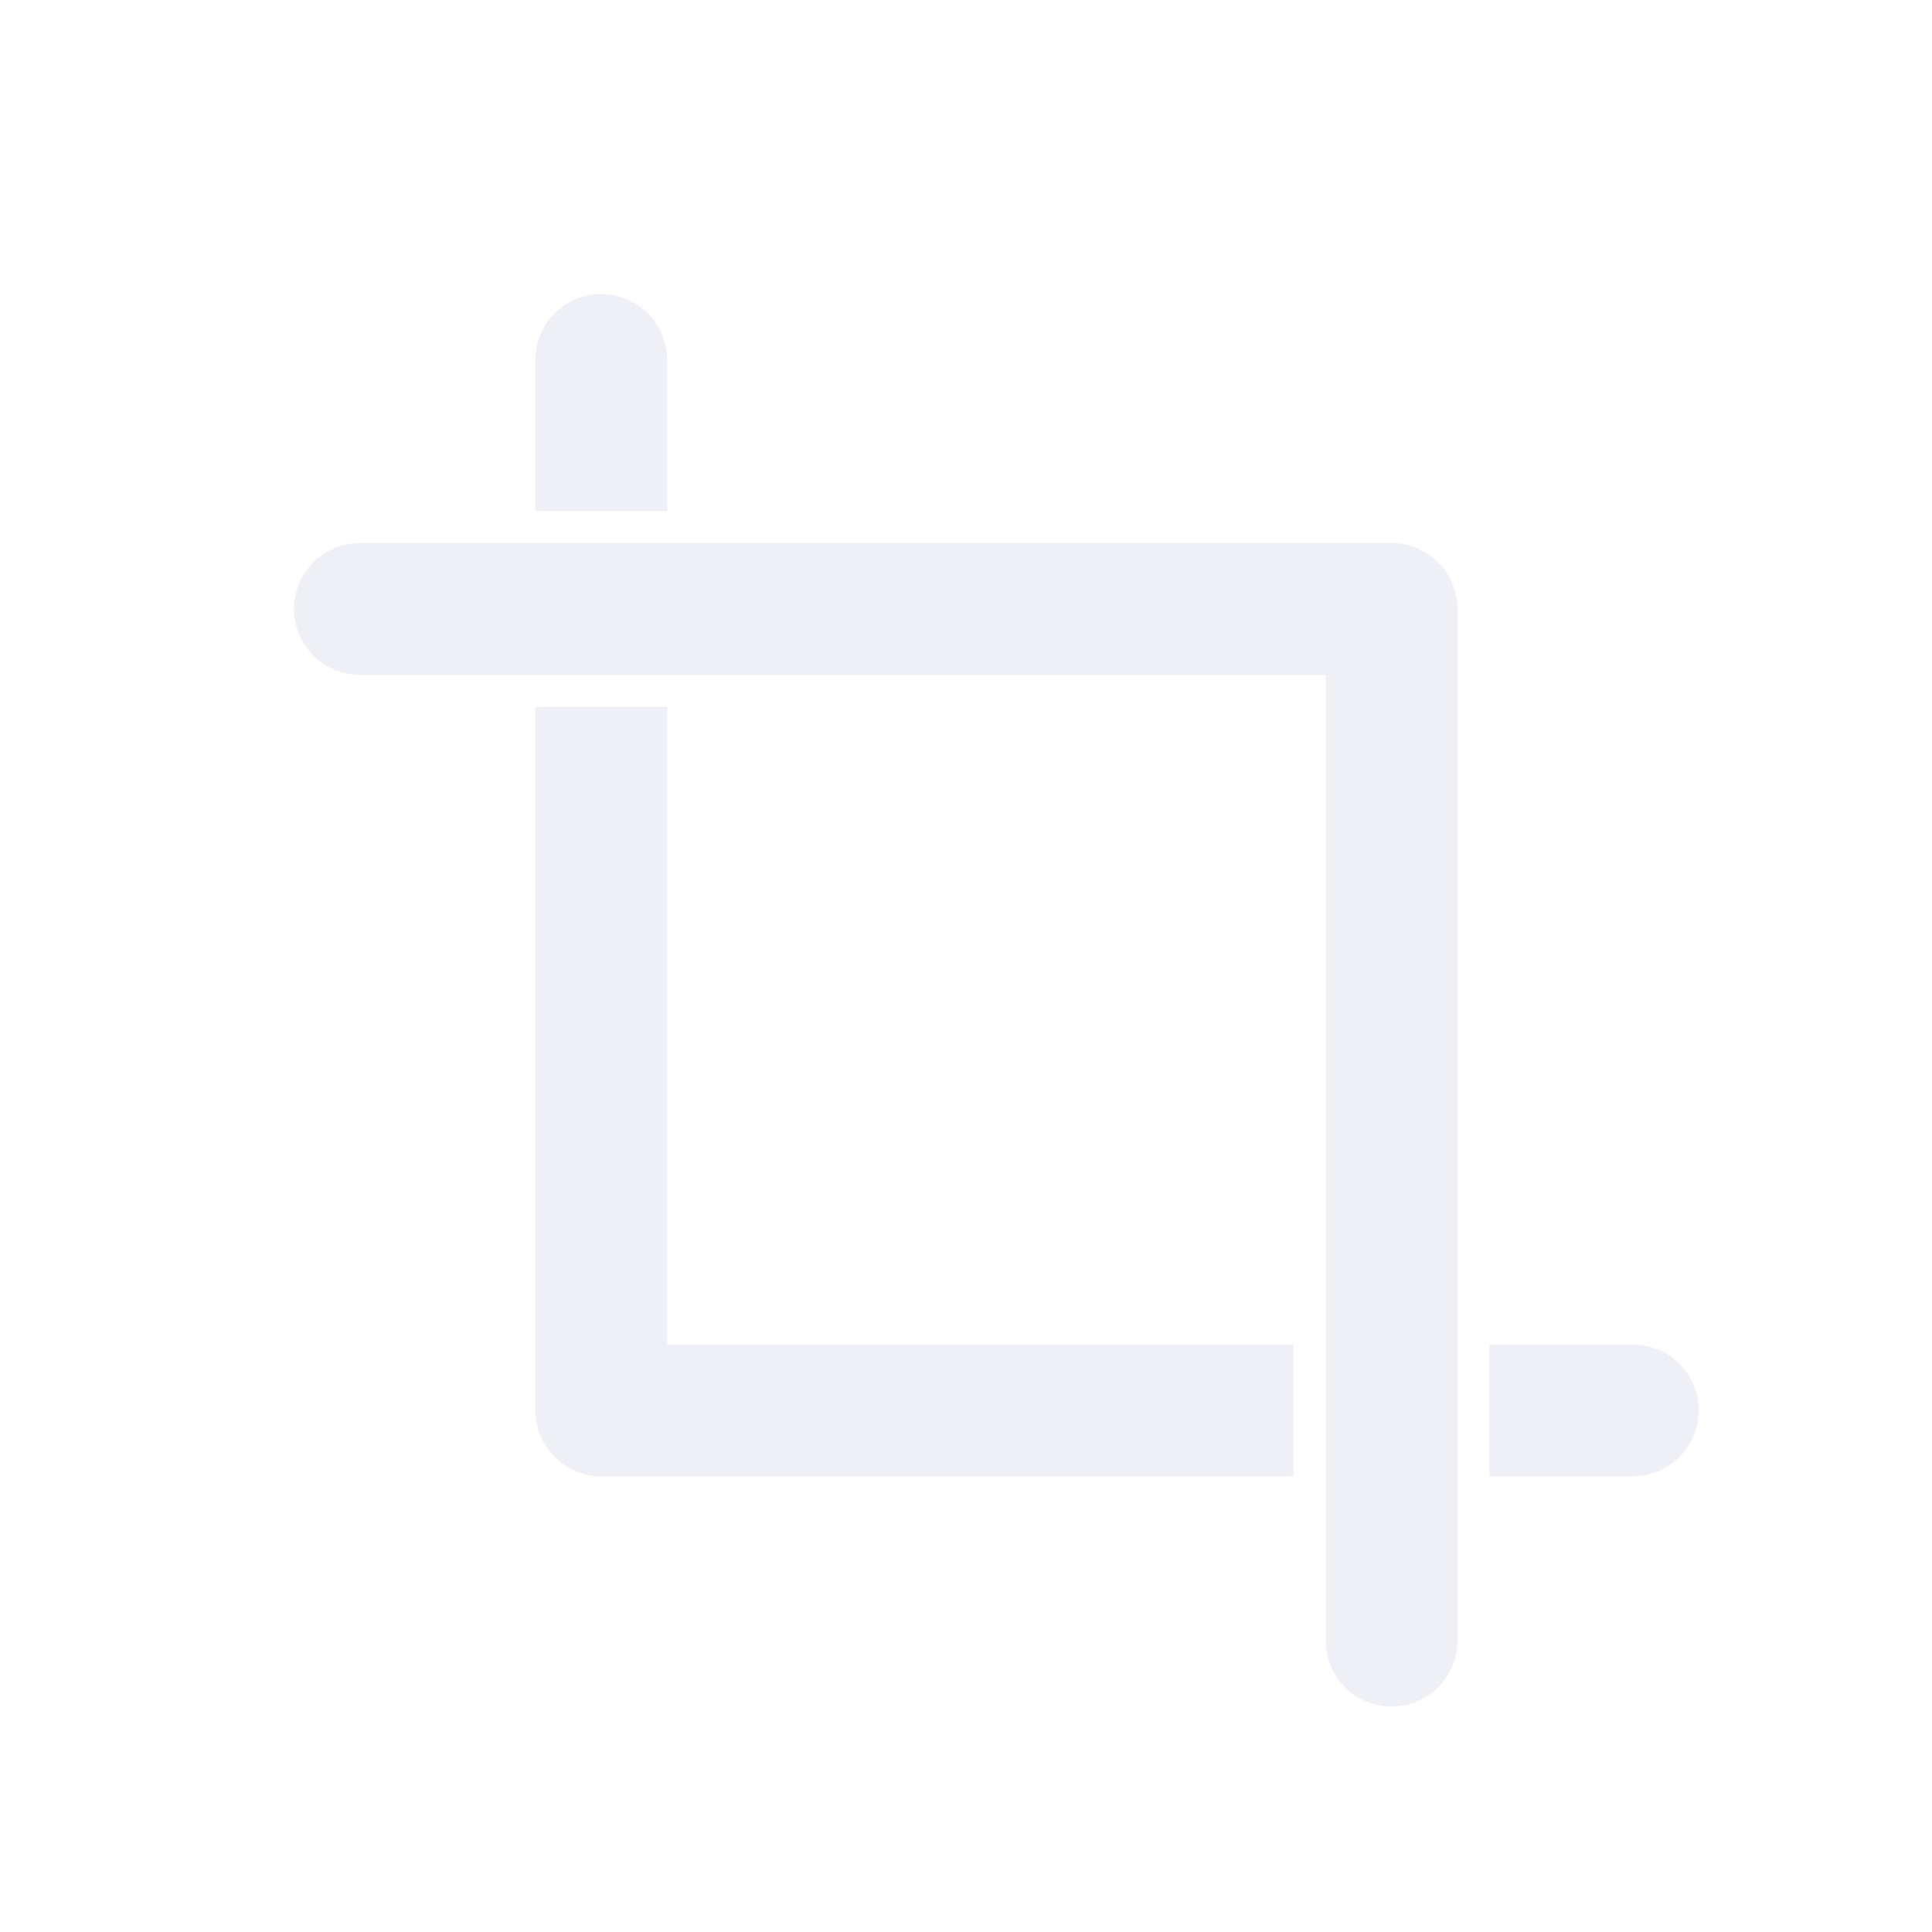
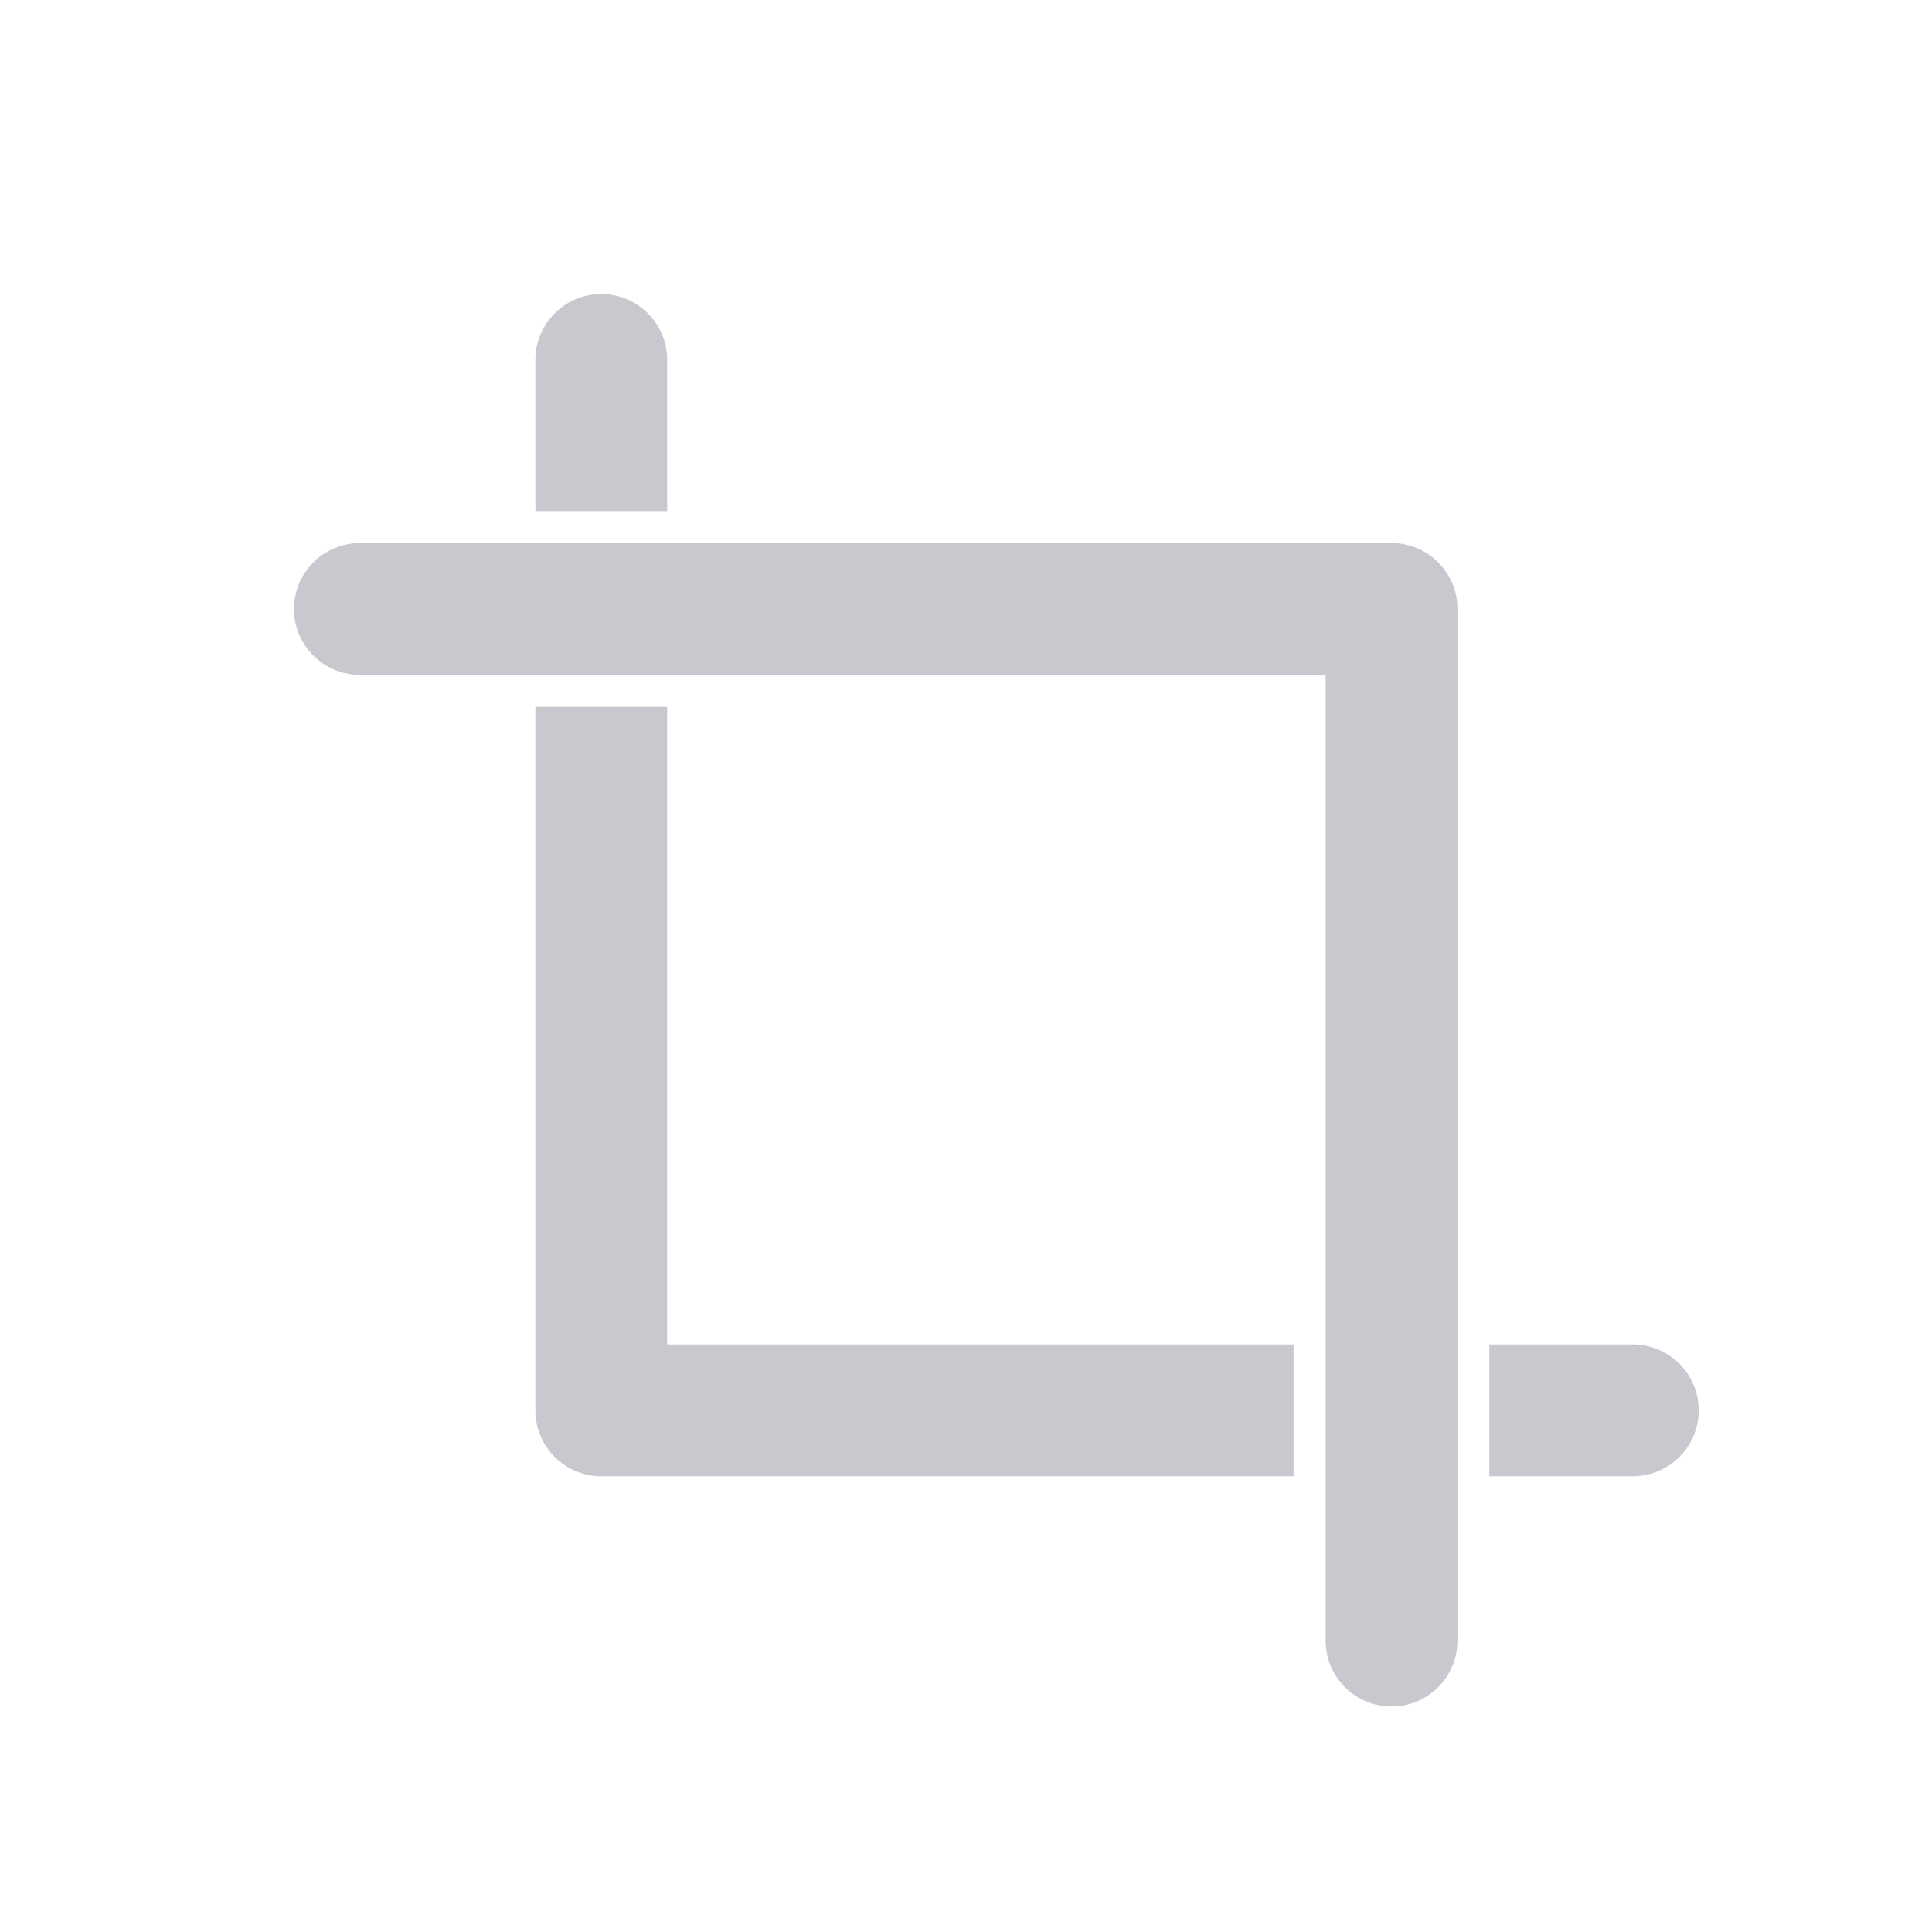
<svg xmlns="http://www.w3.org/2000/svg" id="Group_52015" data-name="Group 52015" width="46" height="46" viewBox="0 0 46 46">
  <g id="noun-crop-11553" transform="translate(-145.36 -148.93)">
-     <path id="Path_106191" data-name="Path 106191" d="M309.328,157.5a1.569,1.569,0,1,0-3.138,0v3.6h3.138Z" transform="translate(-148.083)" fill="#eff0f6" />
-     <path id="Path_106192" data-name="Path 106192" d="M309.328,434.192V419.01H306.19v16.751a1.569,1.569,0,0,0,1.569,1.569h16.483v-3.138Z" transform="translate(-148.083 -253.251)" fill="#eff0f6" />
-     <path id="Path_106193" data-name="Path 106193" d="M917.6,825.38h-3.415v3.138H917.6a1.569,1.569,0,0,0,0-3.138Z" transform="translate(-733.364 -644.439)" fill="#eff0f6" />
-     <path id="Path_106194" data-name="Path 106194" d="M178.492,342.351a1.569,1.569,0,0,1-1.569-1.569V317.788H153.929a1.569,1.569,0,1,1,0-3.138h24.563a1.569,1.569,0,0,1,1.569,1.569v24.563a1.569,1.569,0,0,1-1.569,1.569Z" transform="translate(0 -152.79)" fill="#eff0f6" />
+     <path id="Path_106191" data-name="Path 106191" d="M309.328,157.5a1.569,1.569,0,1,0-3.138,0v3.6h3.138Z" transform="translate(-148.083)" fill="#c8c9cf" />
+     <path id="Path_106192" data-name="Path 106192" d="M309.328,434.192V419.01H306.19v16.751a1.569,1.569,0,0,0,1.569,1.569h16.483v-3.138Z" transform="translate(-148.083 -253.251)" fill="#c8c9cf" />
+     <path id="Path_106193" data-name="Path 106193" d="M917.6,825.38h-3.415v3.138H917.6a1.569,1.569,0,0,0,0-3.138Z" transform="translate(-733.364 -644.439)" fill="#c8c9cf" />
+     <path id="Path_106194" data-name="Path 106194" d="M178.492,342.351a1.569,1.569,0,0,1-1.569-1.569V317.788H153.929a1.569,1.569,0,1,1,0-3.138h24.563a1.569,1.569,0,0,1,1.569,1.569v24.563a1.569,1.569,0,0,1-1.569,1.569Z" transform="translate(0 -152.79)" fill="#c8c9cf" />
  </g>
  <rect id="Rectangle_21074" data-name="Rectangle 21074" width="46" height="46" fill="none" />
</svg>
